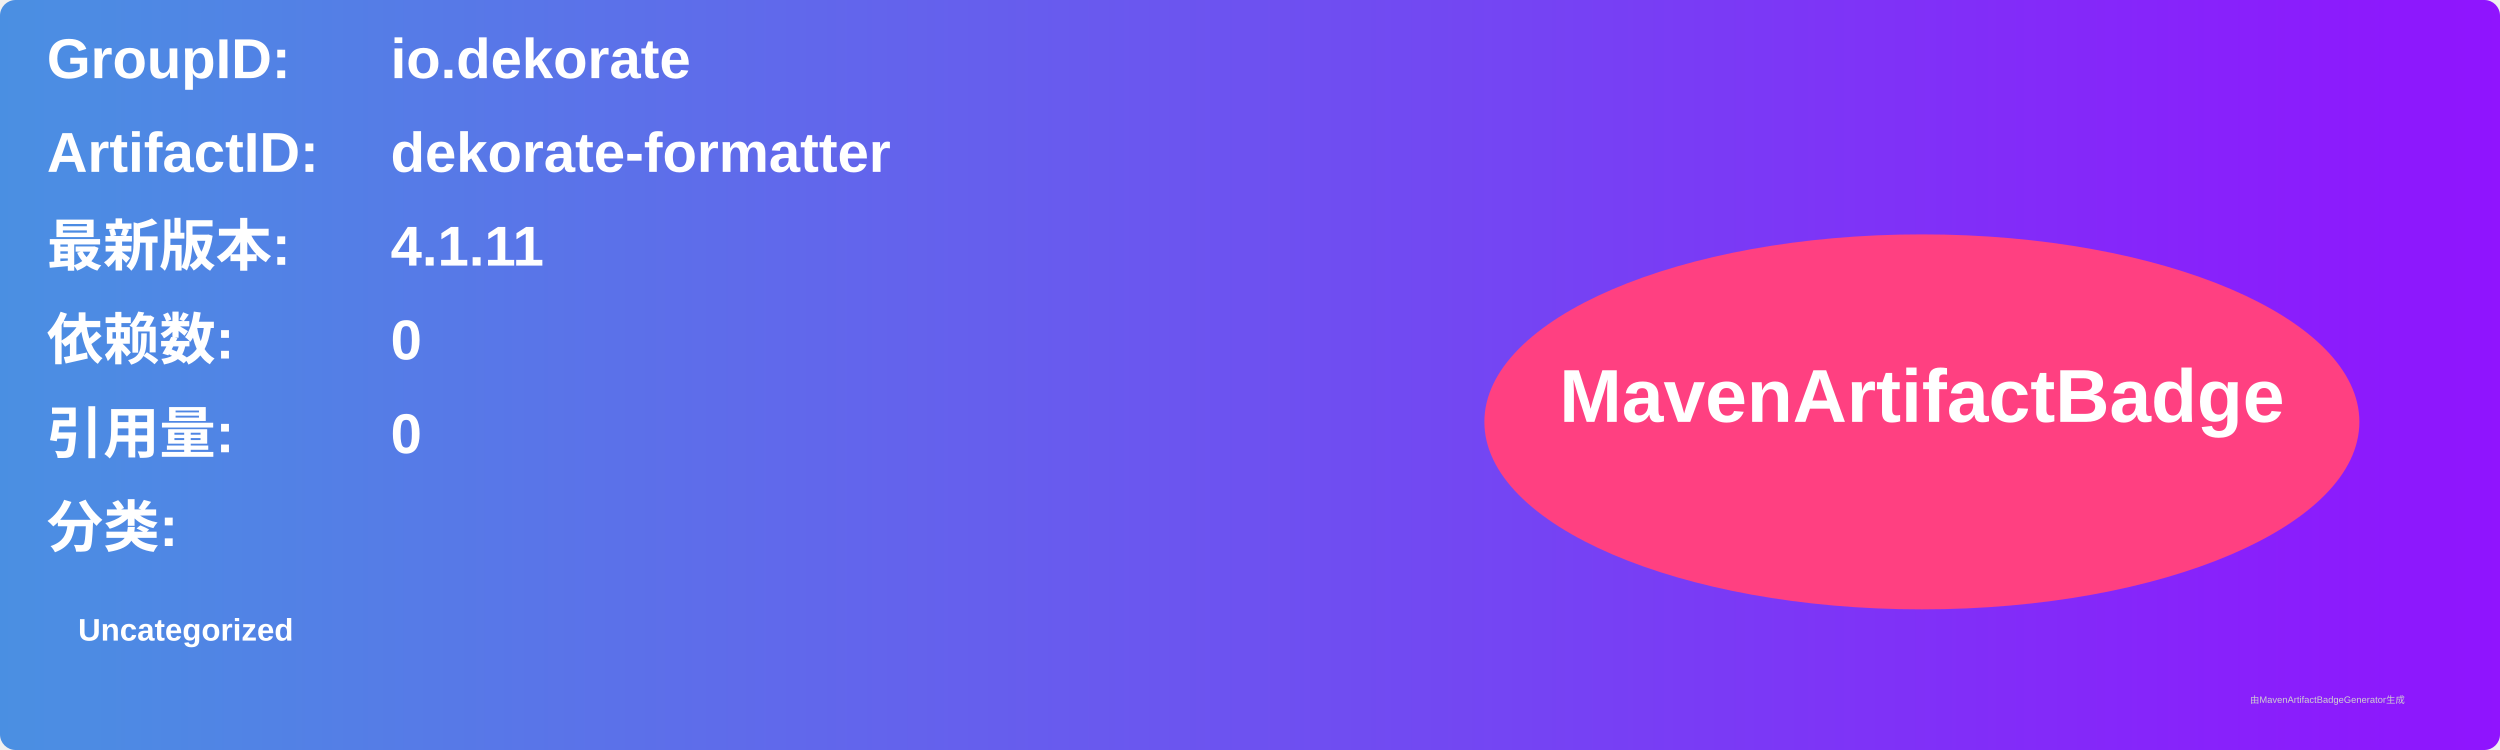
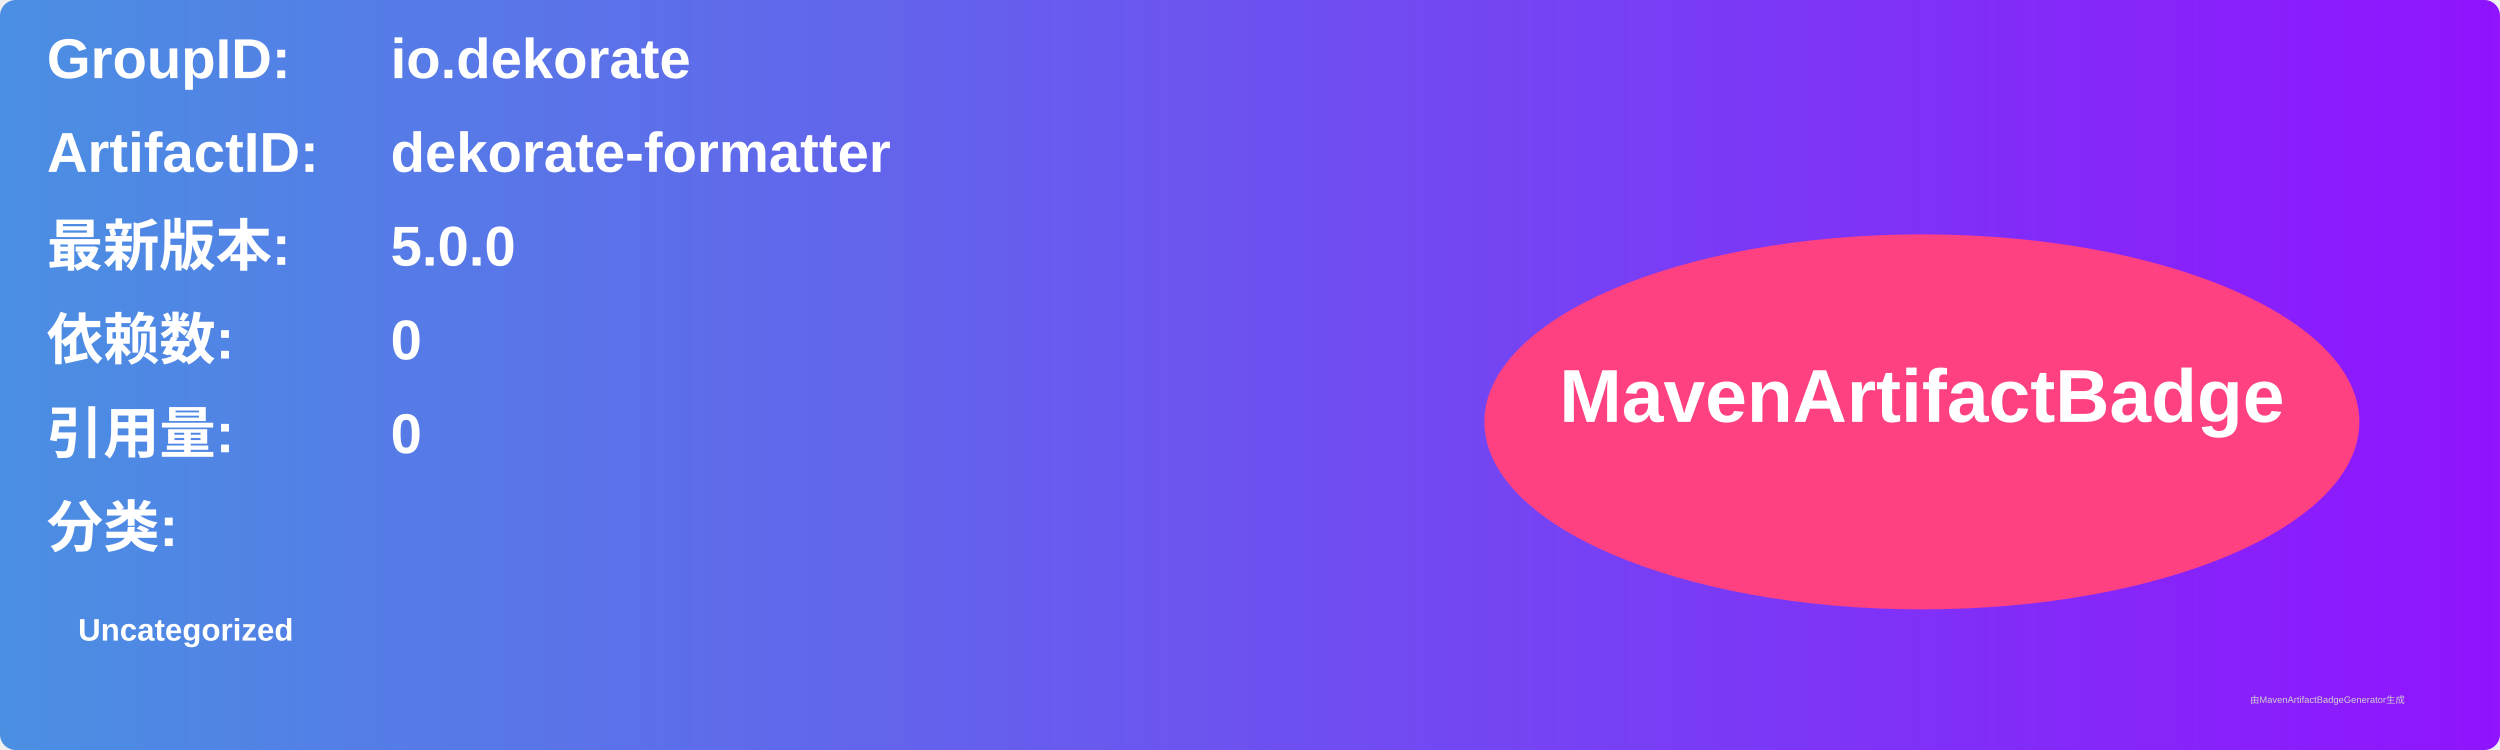
<svg xmlns="http://www.w3.org/2000/svg" width="800" height="240" viewBox="0 0 800 240">
  <linearGradient id="grad" x1="0%" y1="0%" x2="100%" y2="0%">
    <stop offset="0%" stop-color="#4a90e2" />
    <stop offset="100%" stop-color="#9013fe" />
  </linearGradient>
  <rect width="100%" height="100%" rx="5" ry="5" fill="url(#grad)" />
  <g transform="translate(15, 15)">
    <text x="0" y="10" font-family="Arial" font-size="18" fill="white" font-weight="bold" width="260">GroupID:</text>
    <text x="110" y="10" font-family="Arial" font-size="18" fill="white" font-weight="bold" width="460">io.dekorate</text>
    <text x="0" y="40" font-family="Arial" font-size="18" fill="white" font-weight="bold" width="260">ArtifactID:</text>
    <text x="110" y="40" font-family="Arial" font-size="18" fill="white" font-weight="bold" width="460">dekorate-formatter</text>
    <text x="0" y="70" font-family="Arial" font-size="18" fill="white" font-weight="bold">最新版本:</text>
    <text x="110" y="70" font-family="Arial" font-size="18" fill="white" font-weight="bold">
-       <tspan font-weight="bold">4.1.11</tspan>
+       <tspan font-weight="bold">5.0.0</tspan>
    </text>
    <text x="0" y="100" font-family="Arial" font-size="18" fill="white" font-weight="bold">依赖数: </text>
    <text x="110" y="100" font-family="Arial" font-size="18" fill="white">
      <tspan font-weight="bold">0</tspan>
    </text>
    <text x="0" y="130" font-family="Arial" font-size="18" fill="white" font-weight="bold">引用量: </text>
    <text x="110" y="130" font-family="Arial" font-size="18" fill="white">
      <tspan font-weight="bold">0</tspan>
    </text>
    <text x="0" y="160" font-family="Arial" font-size="18" fill="white" font-weight="bold">分类:</text>
    <text x="10" y="190" font-family="Arial" font-size="10" fill="white">
      <tspan font-weight="bold">Uncategorized</tspan>
    </text>
    <ellipse cx="600" cy="120" rx="140" ry="60" fill="#ff4081" />
    <text x="600" y="120" text-anchor="middle" font-family="Arial" font-size="24" fill="white" font-weight="bold">MavenArtifactBadge</text>
  </g>
  <text x="720" y="225" font-family="Arial" font-size="3" fill="#d0d0d0">由MavenArtifactBadgeGenerator生成</text>
</svg>
